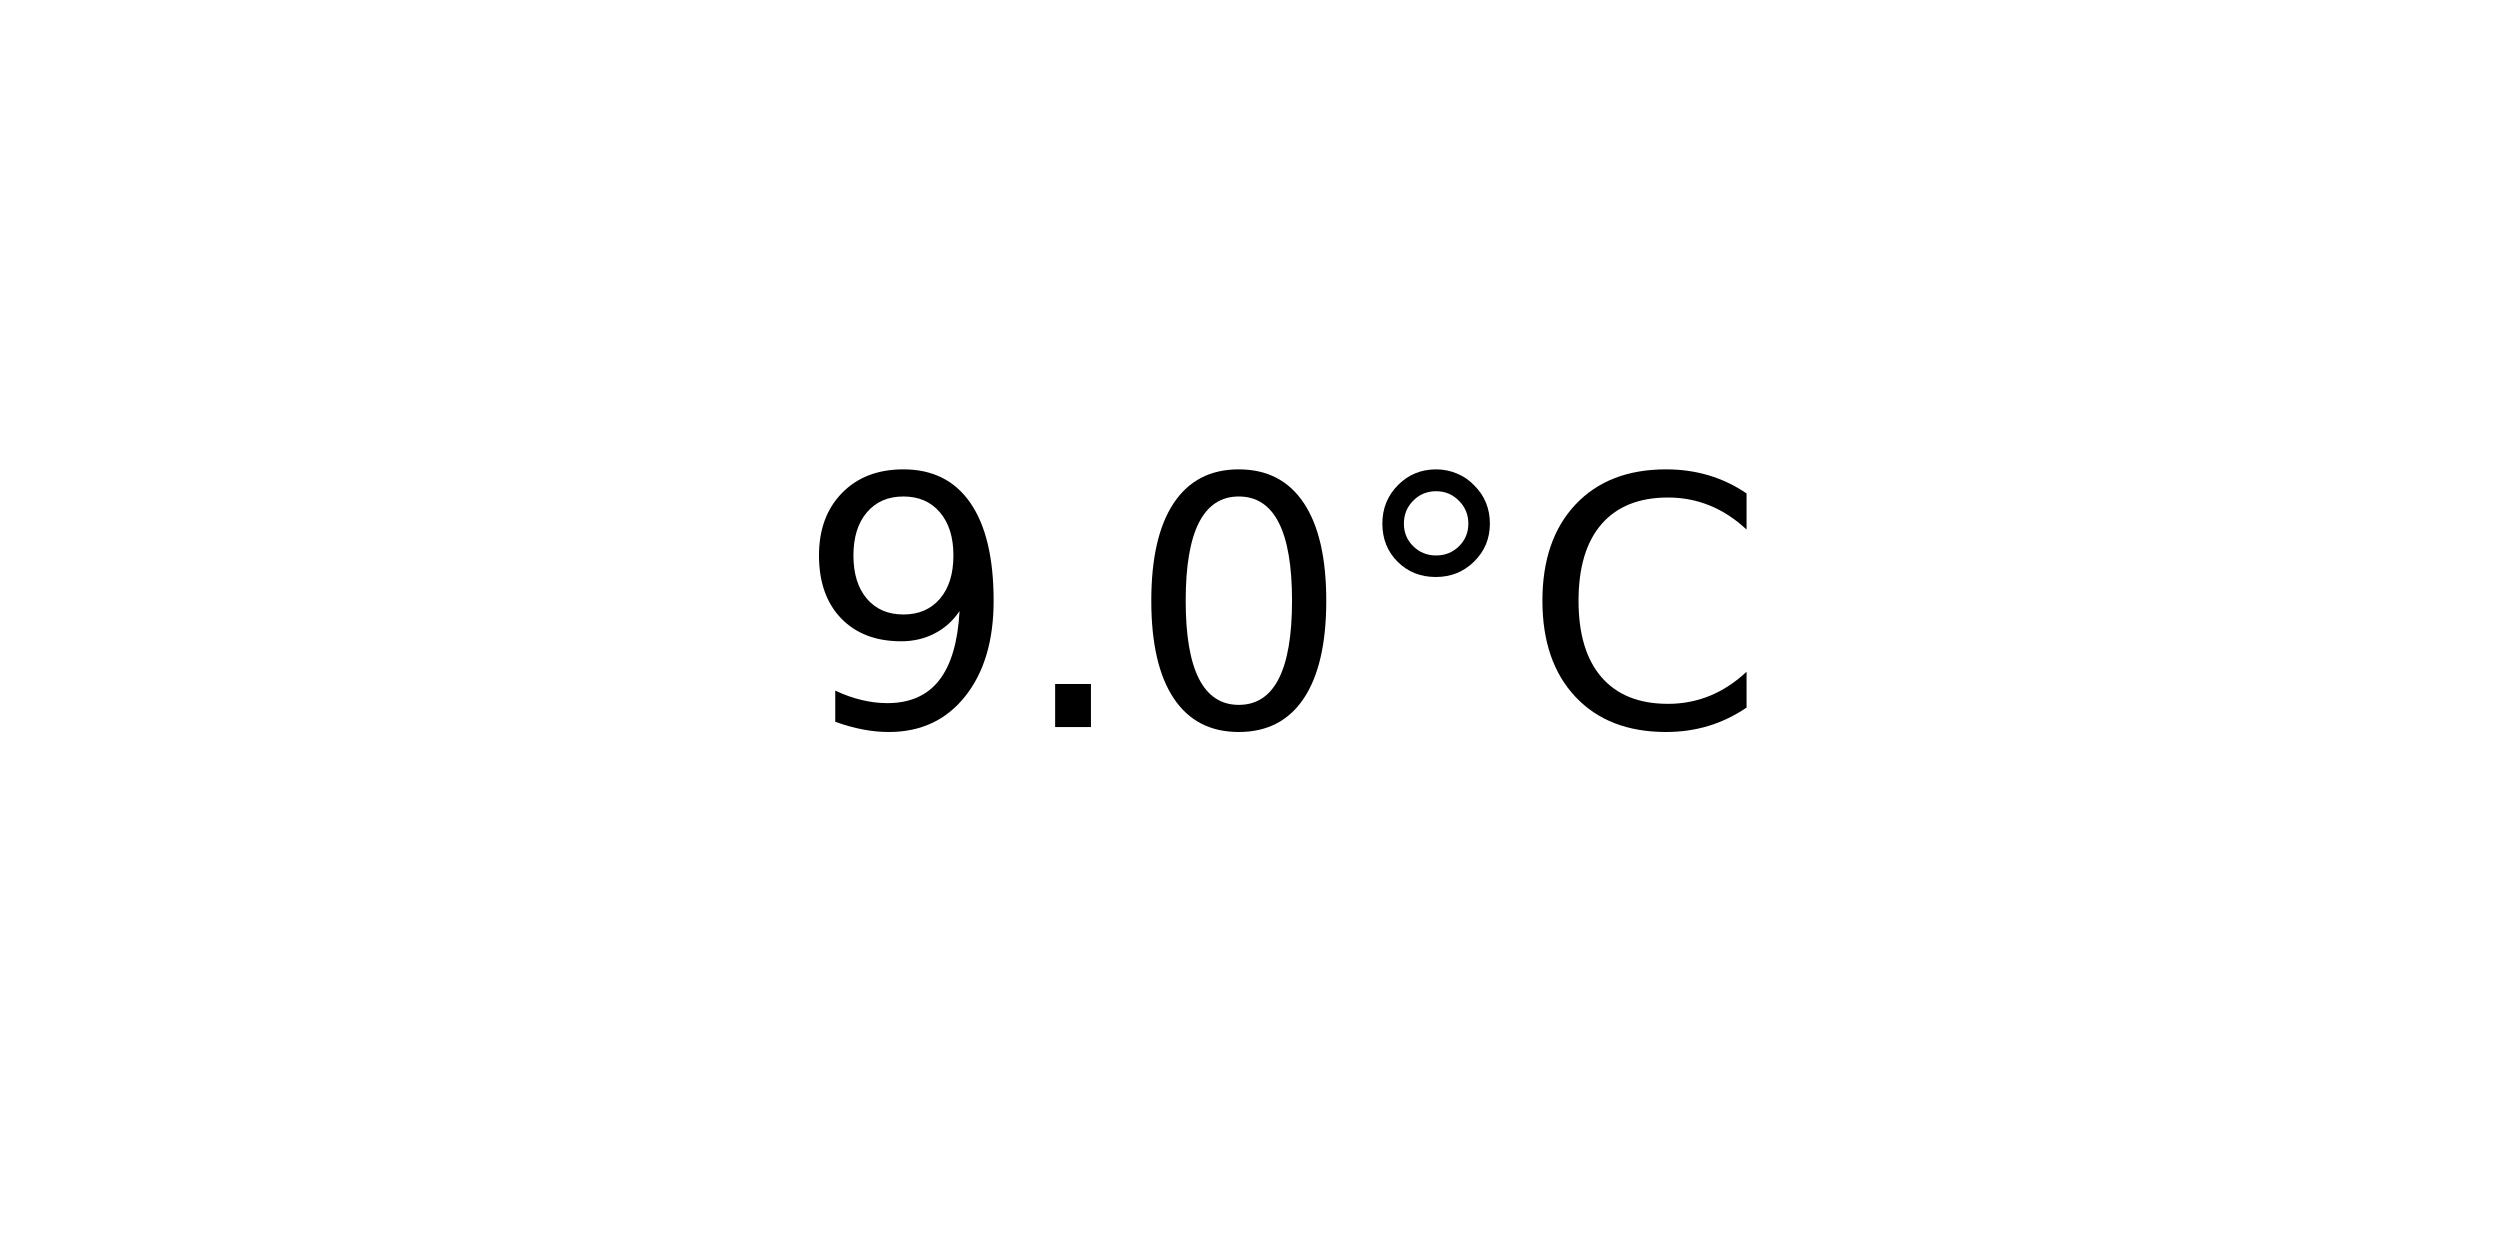
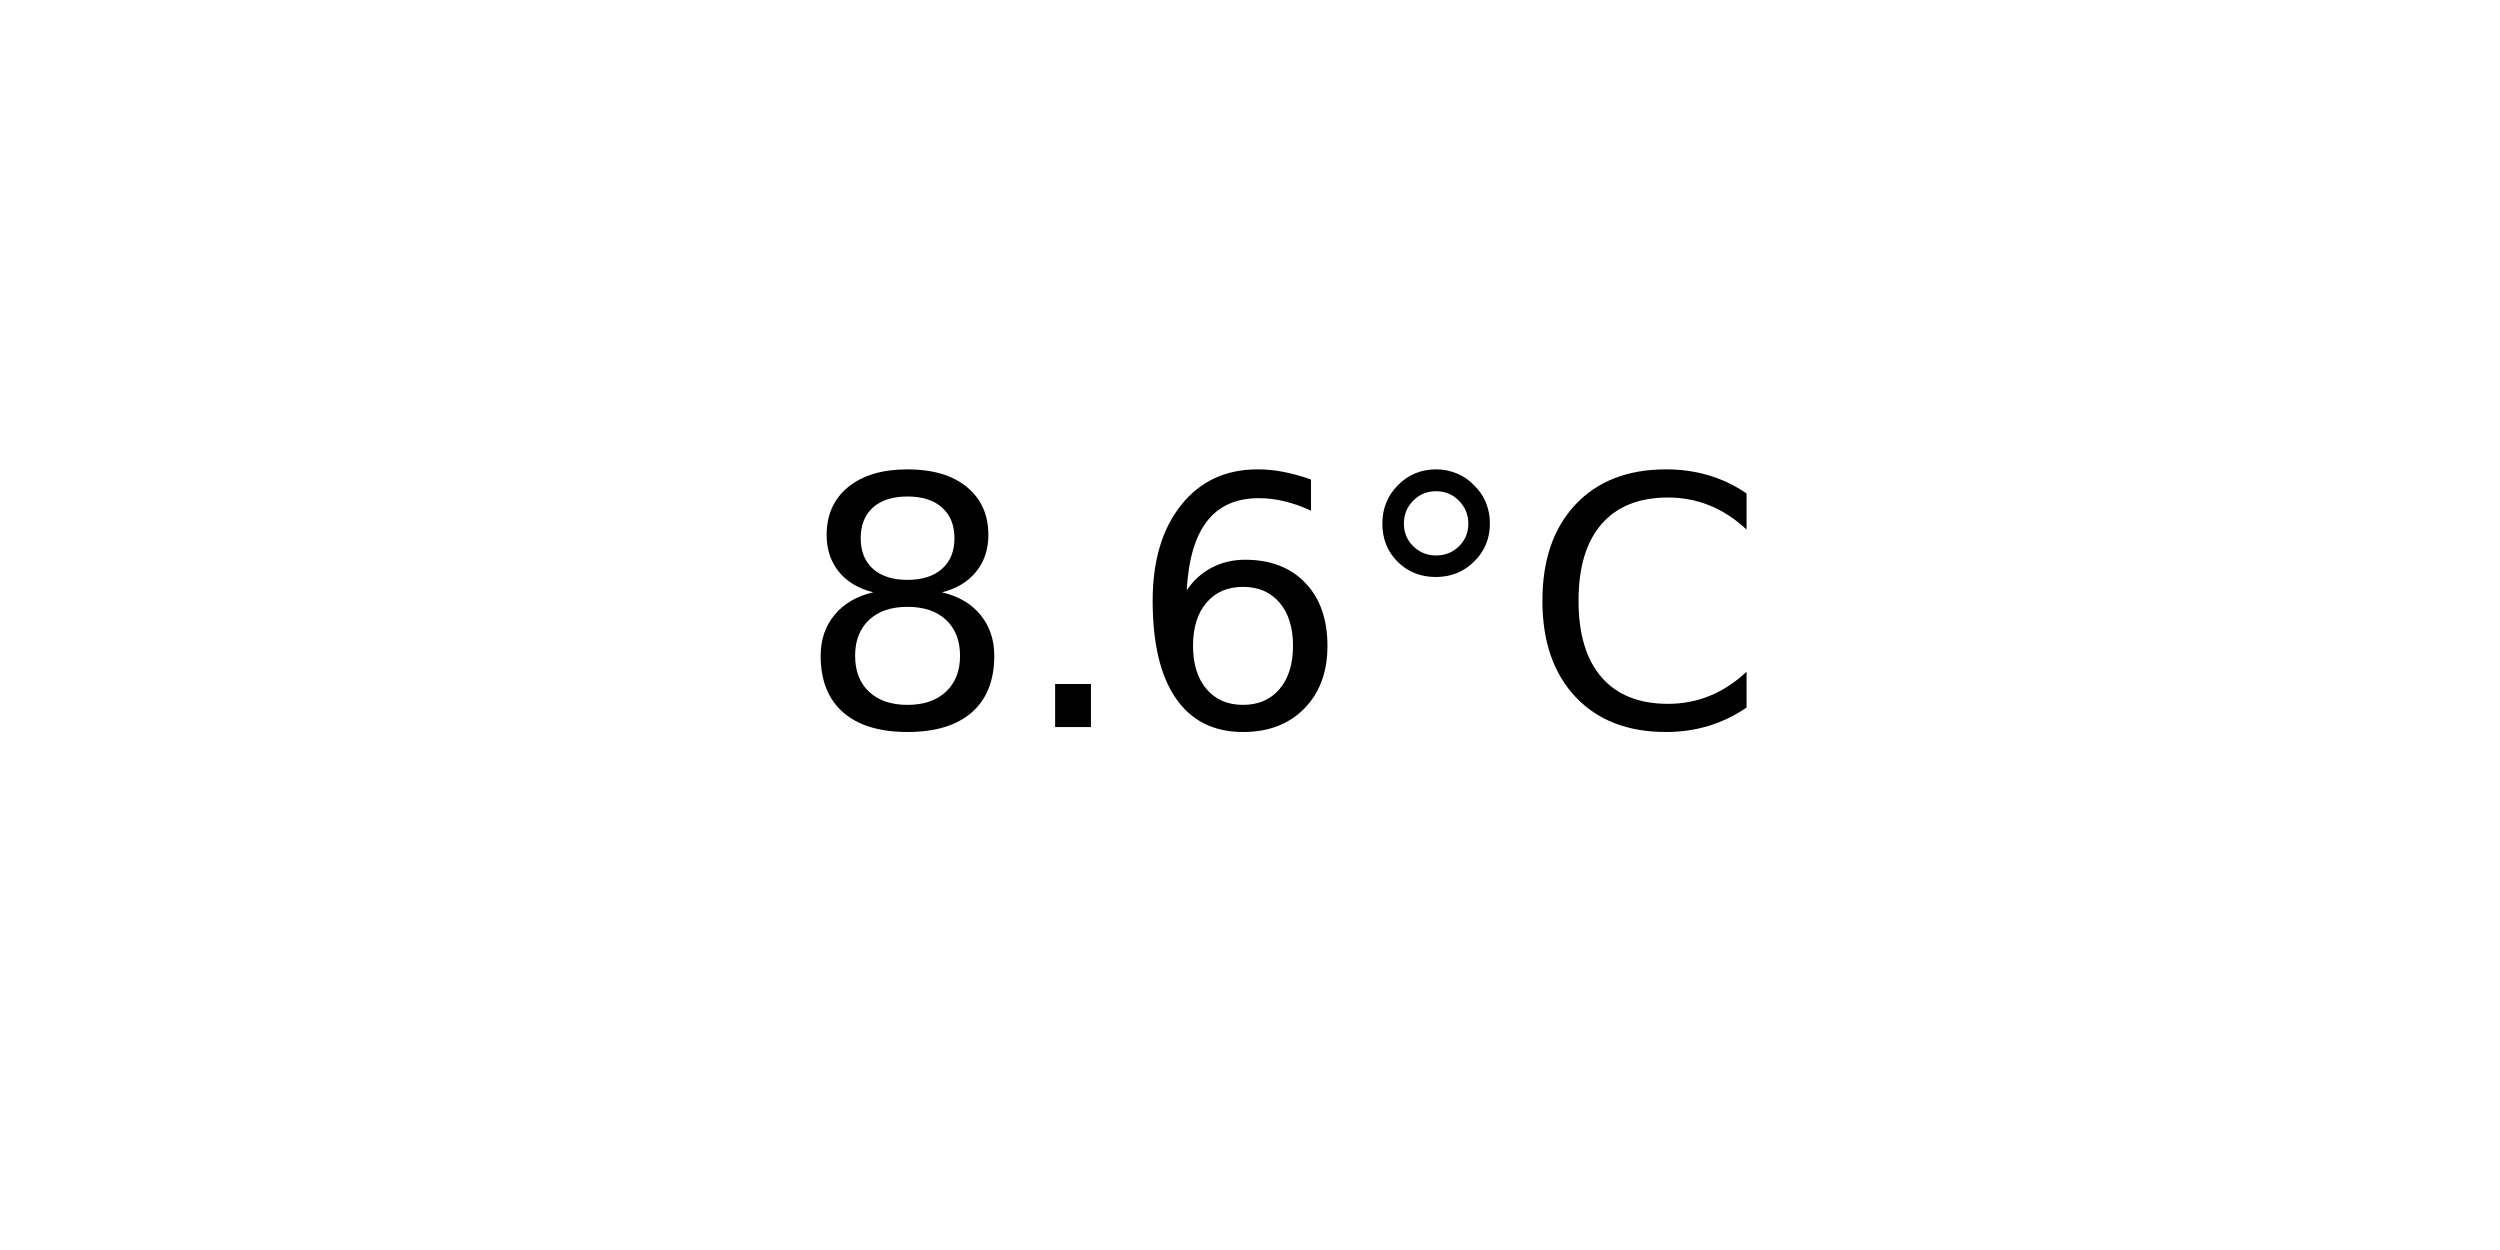
<svg xmlns="http://www.w3.org/2000/svg" xmlns:xlink="http://www.w3.org/1999/xlink" width="72pt" height="36pt" viewBox="0 0 72 36" version="1.1">
  <defs>
    <style type="text/css">*{stroke-linejoin: round; stroke-linecap: butt}</style>
  </defs>
  <g id="figure_1">
    <g id="axes_1">
      <g id="text_1">
        <g transform="translate(22.95703 20.93937) scale(0.1 -0.1)">
          <defs>
-             <path id="DejaVuSans-39" d="M 703 97  L 703 672  Q 941 559 1184 500  Q 1428 441 1663 441  Q 2288 441 2617 861  Q 2947 1281 2994 2138  Q 2813 1869 2534 1725  Q 2256 1581 1919 1581  Q 1219 1581 811 2004  Q 403 2428 403 3163  Q 403 3881 828 4315  Q 1253 4750 1959 4750  Q 2769 4750 3195 4129  Q 3622 3509 3622 2328  Q 3622 1225 3098 567  Q 2575 -91 1691 -91  Q 1453 -91 1209 -44  Q 966 3 703 97  z M 1959 2075  Q 2384 2075 2632 2365  Q 2881 2656 2881 3163  Q 2881 3666 2632 3958  Q 2384 4250 1959 4250  Q 1534 4250 1286 3958  Q 1038 3666 1038 3163  Q 1038 2656 1286 2365  Q 1534 2075 1959 2075  z " transform="scale(0.015625)" />
+             <path id="DejaVuSans-38" d="M 2034 2216  Q 1584 2216 1326 1975  Q 1069 1734 1069 1313  Q 1069 891 1326 650  Q 1584 409 2034 409  Q 2484 409 2743 651  Q 3003 894 3003 1313  Q 3003 1734 2745 1975  Q 2488 2216 2034 2216  z M 1403 2484  Q 997 2584 770 2862  Q 544 3141 544 3541  Q 544 4100 942 4425  Q 1341 4750 2034 4750  Q 2731 4750 3128 4425  Q 3525 4100 3525 3541  Q 3525 3141 3298 2862  Q 3072 2584 2669 2484  Q 3125 2378 3379 2068  Q 3634 1759 3634 1313  Q 3634 634 3220 271  Q 2806 -91 2034 -91  Q 1263 -91 848 271  Q 434 634 434 1313  Q 434 1759 690 2068  Q 947 2378 1403 2484  z M 1172 3481  Q 1172 3119 1398 2916  Q 1625 2713 2034 2713  Q 2441 2713 2670 2916  Q 2900 3119 2900 3481  Q 2900 3844 2670 4047  Q 2441 4250 2034 4250  Q 1625 4250 1398 4047  Q 1172 3844 1172 3481  z " transform="scale(0.015625)" />
            <path id="DejaVuSans-2e" d="M 684 794  L 1344 794  L 1344 0  L 684 0  L 684 794  z " transform="scale(0.015625)" />
-             <path id="DejaVuSans-30" d="M 2034 4250  Q 1547 4250 1301 3770  Q 1056 3291 1056 2328  Q 1056 1369 1301 889  Q 1547 409 2034 409  Q 2525 409 2770 889  Q 3016 1369 3016 2328  Q 3016 3291 2770 3770  Q 2525 4250 2034 4250  z M 2034 4750  Q 2819 4750 3233 4129  Q 3647 3509 3647 2328  Q 3647 1150 3233 529  Q 2819 -91 2034 -91  Q 1250 -91 836 529  Q 422 1150 422 2328  Q 422 3509 836 4129  Q 1250 4750 2034 4750  z " transform="scale(0.015625)" />
+             <path id="DejaVuSans-36" d="M 2113 2584  Q 1688 2584 1439 2293  Q 1191 2003 1191 1497  Q 1191 994 1439 701  Q 1688 409 2113 409  Q 2538 409 2786 701  Q 3034 994 3034 1497  Q 3034 2003 2786 2293  Q 2538 2584 2113 2584  z M 3366 4563  L 3366 3988  Q 3128 4100 2886 4159  Q 2644 4219 2406 4219  Q 1781 4219 1451 3797  Q 1122 3375 1075 2522  Q 1259 2794 1537 2939  Q 1816 3084 2150 3084  Q 2853 3084 3261 2657  Q 3669 2231 3669 1497  Q 3669 778 3244 343  Q 2819 -91 2113 -91  Q 1303 -91 875 529  Q 447 1150 447 2328  Q 447 3434 972 4092  Q 1497 4750 2381 4750  Q 2619 4750 2861 4703  Q 3103 4656 3366 4563  z " transform="scale(0.015625)" />
            <path id="DejaVuSans-b0" d="M 1600 4347  Q 1350 4347 1178 4173  Q 1006 4000 1006 3750  Q 1006 3503 1178 3333  Q 1350 3163 1600 3163  Q 1850 3163 2022 3333  Q 2194 3503 2194 3750  Q 2194 3997 2020 4172  Q 1847 4347 1600 4347  z M 1600 4750  Q 1800 4750 1984 4673  Q 2169 4597 2303 4453  Q 2447 4313 2519 4134  Q 2591 3956 2591 3750  Q 2591 3338 2302 3052  Q 2013 2766 1594 2766  Q 1172 2766 890 3047  Q 609 3328 609 3750  Q 609 4169 896 4459  Q 1184 4750 1600 4750  z " transform="scale(0.015625)" />
            <path id="DejaVuSans-43" d="M 4122 4306  L 4122 3641  Q 3803 3938 3442 4084  Q 3081 4231 2675 4231  Q 1875 4231 1450 3742  Q 1025 3253 1025 2328  Q 1025 1406 1450 917  Q 1875 428 2675 428  Q 3081 428 3442 575  Q 3803 722 4122 1019  L 4122 359  Q 3791 134 3420 21  Q 3050 -91 2638 -91  Q 1578 -91 968 557  Q 359 1206 359 2328  Q 359 3453 968 4101  Q 1578 4750 2638 4750  Q 3056 4750 3426 4639  Q 3797 4528 4122 4306  z " transform="scale(0.015625)" />
          </defs>
-           <use xlink:href="#DejaVuSans-39" />
+           <use xlink:href="#DejaVuSans-38" />
          <use xlink:href="#DejaVuSans-2e" x="63.623" />
-           <use xlink:href="#DejaVuSans-30" x="95.41" />
+           <use xlink:href="#DejaVuSans-36" x="95.41" />
          <use xlink:href="#DejaVuSans-b0" x="159.033" />
          <use xlink:href="#DejaVuSans-43" x="209.033" />
        </g>
      </g>
    </g>
  </g>
</svg>
